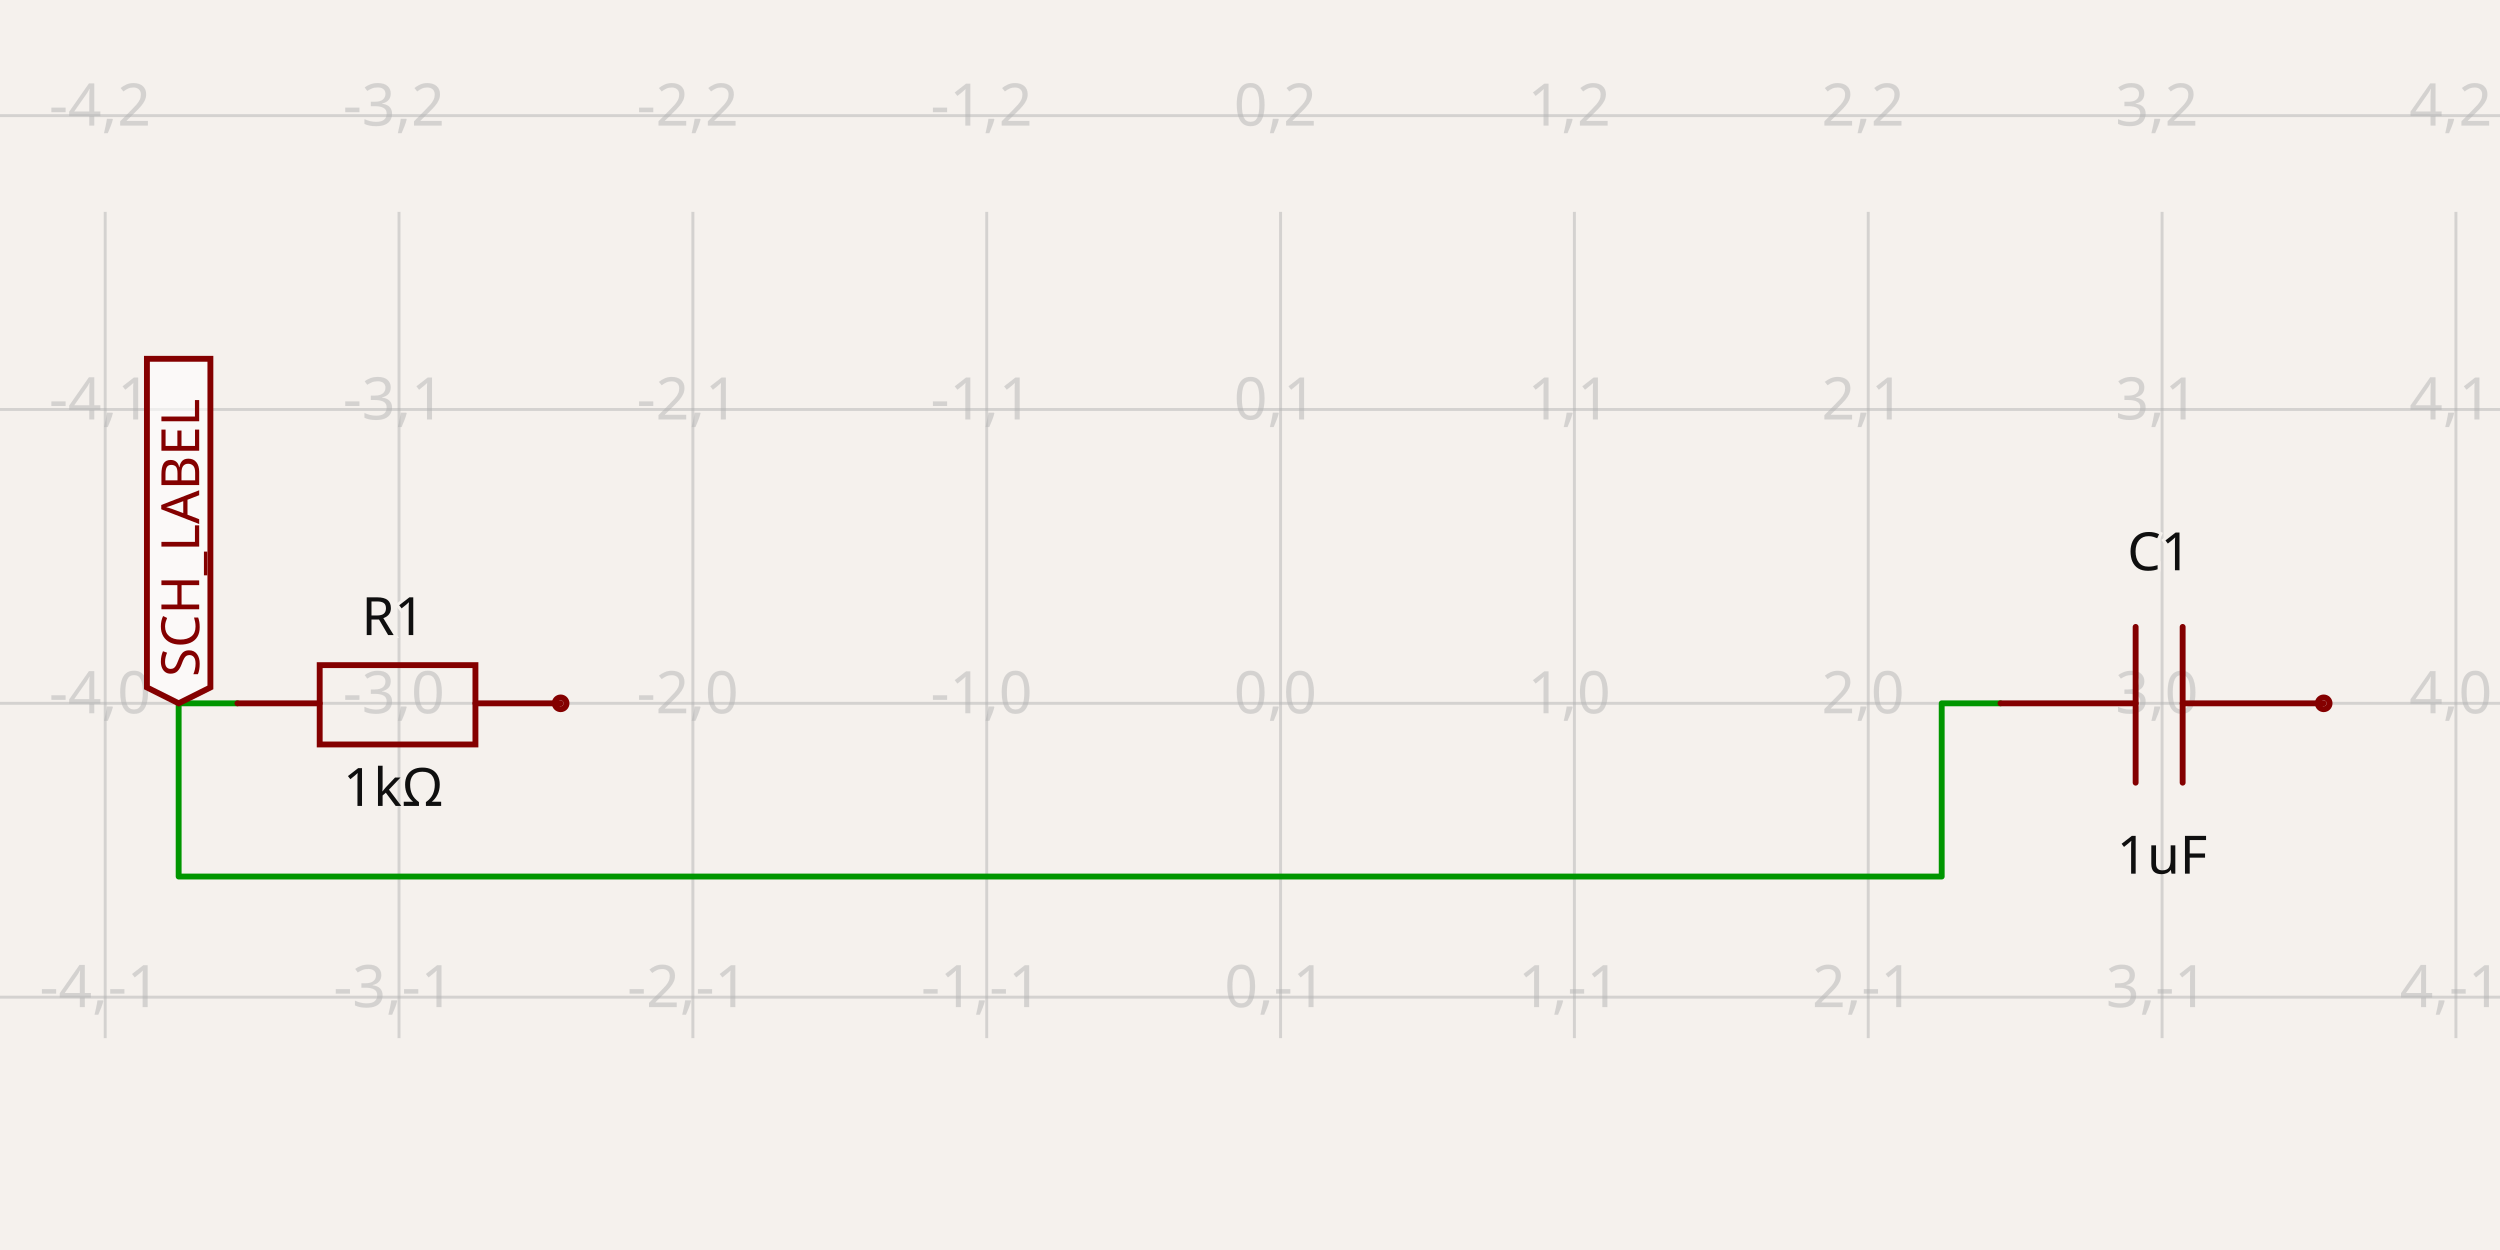
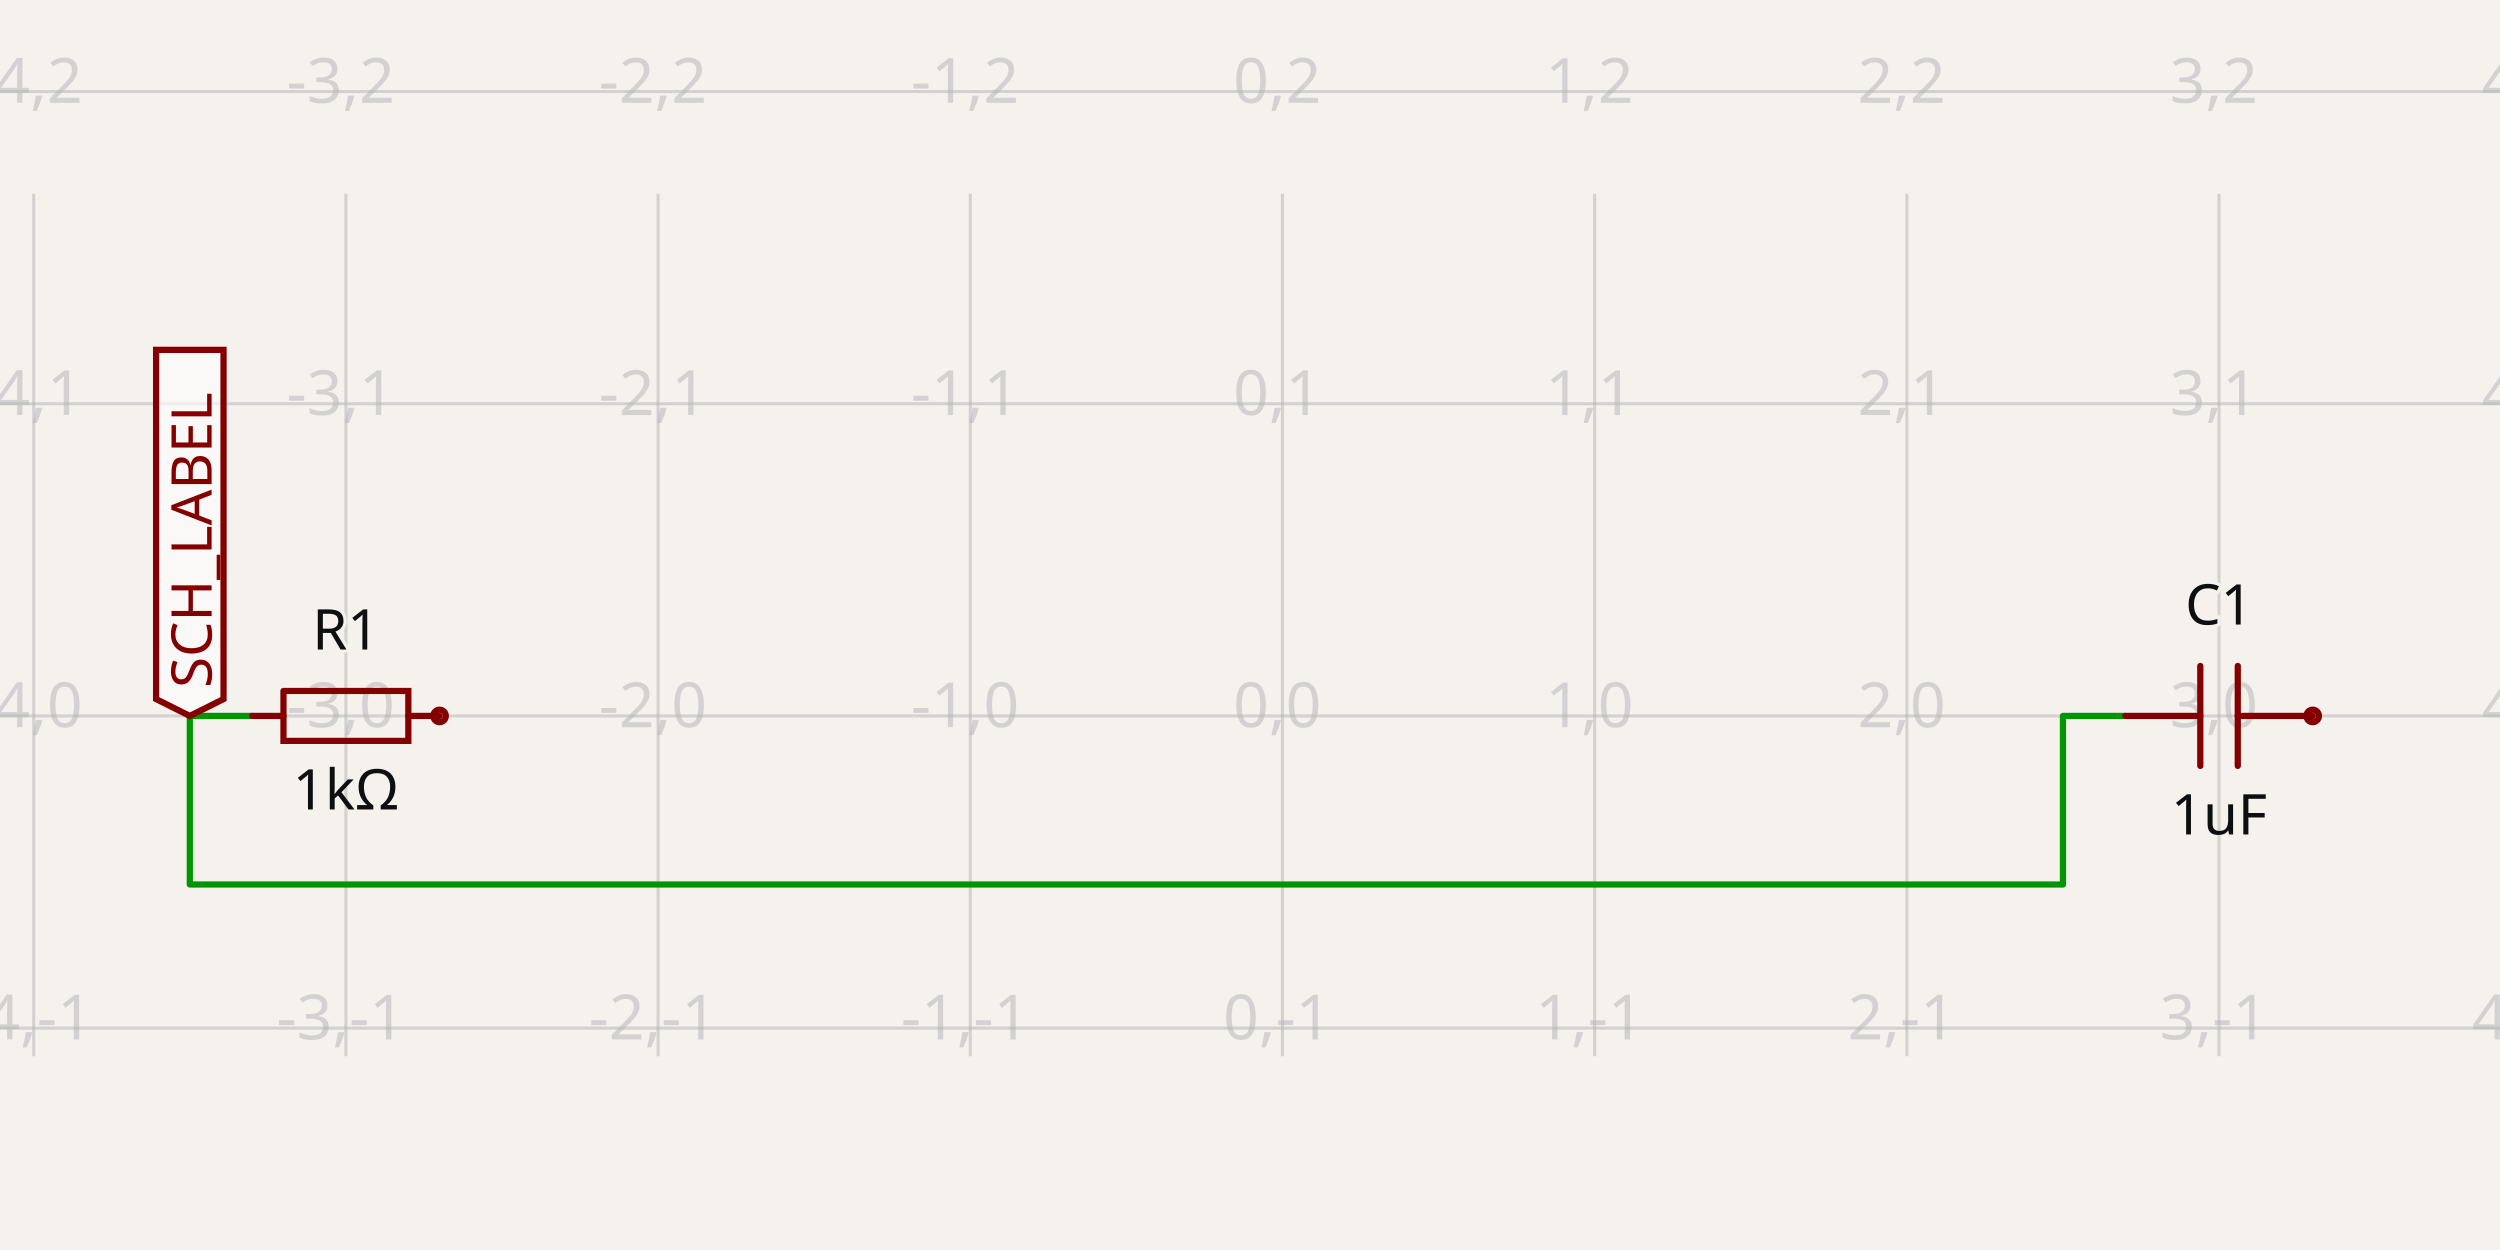
- <svg xmlns="http://www.w3.org/2000/svg" class="tscircuit-schematic" width="1200" height="600" style="background-color: rgb(245, 241, 237)" data-real-to-screen-transform="matrix(141.0437235543,0,0,-141.0437235543,614.6685472496,337.5936518571)" data-software-used-string="@tscircuit/core@0.0.1397">
+ <svg xmlns="http://www.w3.org/2000/svg" class="tscircuit-schematic" width="1200" height="600" style="background-color: rgb(245, 241, 237)" data-real-to-screen-transform="matrix(149.8501498501,0,0,-149.8501498501,615.5844155844,343.6463536464)" data-software-used-string="@tscircuit/core@0.0.1398">
  <style>
              .boundary { fill: rgb(245, 241, 237); }
              .schematic-boundary { fill: none; stroke: #fff; }
              .component { fill: none; stroke: rgb(132, 0, 0); }
              .chip { fill: rgb(255, 255, 194); stroke: rgb(132, 0, 0); }
              .component-pin { fill: none; stroke: rgb(132, 0, 0); }
              /* Basic per-trace hover fallback */
              .trace:hover {
                filter: invert(1);
              }
              .trace:hover .trace-crossing-outline {
                opacity: 0;
              }
              .trace:hover .trace-junction {
                filter: invert(1);
              }
              /* Net-hover highlighting: when a trace or its overlays are hovered,
                 invert color for all traces (base + overlays) sharing the same
                 subcircuit connectivity key. Also hide crossing outline during hover. */
              svg:has(:is(g.trace[data-subcircuit-connectivity-map-key="unnamedsubcircuitsubcircuit_source_group_0_connectivity_net0"], g.trace-overlays[data-subcircuit-connectivity-map-key="unnamedsubcircuitsubcircuit_source_group_0_connectivity_net0"]):hover) :is(g.trace[data-subcircuit-connectivity-map-key="unnamedsubcircuitsubcircuit_source_group_0_connectivity_net0"], g.trace-overlays[data-subcircuit-connectivity-map-key="unnamedsubcircuitsubcircuit_source_group_0_connectivity_net0"]) { filter: invert(1); }
svg:has(:is(g.trace[data-subcircuit-connectivity-map-key="unnamedsubcircuitsubcircuit_source_group_0_connectivity_net0"], g.trace-overlays[data-subcircuit-connectivity-map-key="unnamedsubcircuitsubcircuit_source_group_0_connectivity_net0"]):hover) g.trace-overlays[data-subcircuit-connectivity-map-key="unnamedsubcircuitsubcircuit_source_group_0_connectivity_net0"] .trace-crossing-outline { opacity: 0; }
              .text { font-family: sans-serif; fill: rgb(0, 150, 0); }
              .pin-number { fill: rgb(169, 0, 0); }
              .port-label { fill: rgb(0, 100, 100); }
              .component-name { fill: rgb(0, 100, 100); }
              
            </style>
  <rect class="boundary" x="0" y="0" width="1200" height="600" />
  <g class="grid sch-grid">
-     <line x1="-90.55" y1="498.307" x2="-90.55" y2="101.693" stroke="rgb(181, 181, 181)" stroke-width="1.41" stroke-opacity="0.5" />
-     <line x1="50.494" y1="498.307" x2="50.494" y2="101.693" stroke="rgb(181, 181, 181)" stroke-width="1.41" stroke-opacity="0.5" />
-     <line x1="191.537" y1="498.307" x2="191.537" y2="101.693" stroke="rgb(181, 181, 181)" stroke-width="1.41" stroke-opacity="0.5" />
-     <line x1="332.581" y1="498.307" x2="332.581" y2="101.693" stroke="rgb(181, 181, 181)" stroke-width="1.41" stroke-opacity="0.5" />
-     <line x1="473.625" y1="498.307" x2="473.625" y2="101.693" stroke="rgb(181, 181, 181)" stroke-width="1.41" stroke-opacity="0.5" />
-     <line x1="614.669" y1="498.307" x2="614.669" y2="101.693" stroke="rgb(181, 181, 181)" stroke-width="1.41" stroke-opacity="0.5" />
-     <line x1="755.712" y1="498.307" x2="755.712" y2="101.693" stroke="rgb(181, 181, 181)" stroke-width="1.41" stroke-opacity="0.5" />
-     <line x1="896.756" y1="498.307" x2="896.756" y2="101.693" stroke="rgb(181, 181, 181)" stroke-width="1.41" stroke-opacity="0.5" />
-     <line x1="1037.8" y1="498.307" x2="1037.8" y2="101.693" stroke="rgb(181, 181, 181)" stroke-width="1.41" stroke-opacity="0.5" />
-     <line x1="1178.843" y1="498.307" x2="1178.843" y2="101.693" stroke="rgb(181, 181, 181)" stroke-width="1.41" stroke-opacity="0.5" />
-     <line x1="1319.887" y1="498.307" x2="1319.887" y2="101.693" stroke="rgb(181, 181, 181)" stroke-width="1.41" stroke-opacity="0.5" />
-     <line x1="-3.944933268940076e-11" y1="619.681" x2="1200" y2="619.681" stroke="rgb(181, 181, 181)" stroke-width="1.41" stroke-opacity="0.5" />
-     <line x1="-3.944933268940076e-11" y1="478.637" x2="1200" y2="478.637" stroke="rgb(181, 181, 181)" stroke-width="1.41" stroke-opacity="0.5" />
-     <line x1="-3.944933268940076e-11" y1="337.594" x2="1200" y2="337.594" stroke="rgb(181, 181, 181)" stroke-width="1.41" stroke-opacity="0.5" />
-     <line x1="-3.944933268940076e-11" y1="196.55" x2="1200" y2="196.55" stroke="rgb(181, 181, 181)" stroke-width="1.41" stroke-opacity="0.5" />
-     <line x1="-3.944933268940076e-11" y1="55.506" x2="1200" y2="55.506" stroke="rgb(181, 181, 181)" stroke-width="1.41" stroke-opacity="0.5" />
-     <text x="-93.05" y="614.681" fill="rgb(181, 181, 181)" font-size="28.209" fill-opacity="0.5" text-anchor="middle" dominant-baseline="middle" font-family="sans-serif">-5,-2</text>
-     <text x="-93.05" y="473.637" fill="rgb(181, 181, 181)" font-size="28.209" fill-opacity="0.5" text-anchor="middle" dominant-baseline="middle" font-family="sans-serif">-5,-1</text>
-     <text x="-93.05" y="332.594" fill="rgb(181, 181, 181)" font-size="28.209" fill-opacity="0.5" text-anchor="middle" dominant-baseline="middle" font-family="sans-serif">-5,0</text>
-     <text x="-93.05" y="191.55" fill="rgb(181, 181, 181)" font-size="28.209" fill-opacity="0.5" text-anchor="middle" dominant-baseline="middle" font-family="sans-serif">-5,1</text>
-     <text x="-93.05" y="50.506" fill="rgb(181, 181, 181)" font-size="28.209" fill-opacity="0.5" text-anchor="middle" dominant-baseline="middle" font-family="sans-serif">-5,2</text>
-     <text x="47.994" y="614.681" fill="rgb(181, 181, 181)" font-size="28.209" fill-opacity="0.5" text-anchor="middle" dominant-baseline="middle" font-family="sans-serif">-4,-2</text>
-     <text x="47.994" y="473.637" fill="rgb(181, 181, 181)" font-size="28.209" fill-opacity="0.5" text-anchor="middle" dominant-baseline="middle" font-family="sans-serif">-4,-1</text>
-     <text x="47.994" y="332.594" fill="rgb(181, 181, 181)" font-size="28.209" fill-opacity="0.5" text-anchor="middle" dominant-baseline="middle" font-family="sans-serif">-4,0</text>
-     <text x="47.994" y="191.55" fill="rgb(181, 181, 181)" font-size="28.209" fill-opacity="0.5" text-anchor="middle" dominant-baseline="middle" font-family="sans-serif">-4,1</text>
-     <text x="47.994" y="50.506" fill="rgb(181, 181, 181)" font-size="28.209" fill-opacity="0.5" text-anchor="middle" dominant-baseline="middle" font-family="sans-serif">-4,2</text>
-     <text x="189.037" y="614.681" fill="rgb(181, 181, 181)" font-size="28.209" fill-opacity="0.5" text-anchor="middle" dominant-baseline="middle" font-family="sans-serif">-3,-2</text>
-     <text x="189.037" y="473.637" fill="rgb(181, 181, 181)" font-size="28.209" fill-opacity="0.5" text-anchor="middle" dominant-baseline="middle" font-family="sans-serif">-3,-1</text>
-     <text x="189.037" y="332.594" fill="rgb(181, 181, 181)" font-size="28.209" fill-opacity="0.5" text-anchor="middle" dominant-baseline="middle" font-family="sans-serif">-3,0</text>
-     <text x="189.037" y="191.55" fill="rgb(181, 181, 181)" font-size="28.209" fill-opacity="0.5" text-anchor="middle" dominant-baseline="middle" font-family="sans-serif">-3,1</text>
-     <text x="189.037" y="50.506" fill="rgb(181, 181, 181)" font-size="28.209" fill-opacity="0.5" text-anchor="middle" dominant-baseline="middle" font-family="sans-serif">-3,2</text>
-     <text x="330.081" y="614.681" fill="rgb(181, 181, 181)" font-size="28.209" fill-opacity="0.5" text-anchor="middle" dominant-baseline="middle" font-family="sans-serif">-2,-2</text>
-     <text x="330.081" y="473.637" fill="rgb(181, 181, 181)" font-size="28.209" fill-opacity="0.5" text-anchor="middle" dominant-baseline="middle" font-family="sans-serif">-2,-1</text>
-     <text x="330.081" y="332.594" fill="rgb(181, 181, 181)" font-size="28.209" fill-opacity="0.5" text-anchor="middle" dominant-baseline="middle" font-family="sans-serif">-2,0</text>
-     <text x="330.081" y="191.55" fill="rgb(181, 181, 181)" font-size="28.209" fill-opacity="0.5" text-anchor="middle" dominant-baseline="middle" font-family="sans-serif">-2,1</text>
-     <text x="330.081" y="50.506" fill="rgb(181, 181, 181)" font-size="28.209" fill-opacity="0.5" text-anchor="middle" dominant-baseline="middle" font-family="sans-serif">-2,2</text>
-     <text x="471.125" y="614.681" fill="rgb(181, 181, 181)" font-size="28.209" fill-opacity="0.5" text-anchor="middle" dominant-baseline="middle" font-family="sans-serif">-1,-2</text>
-     <text x="471.125" y="473.637" fill="rgb(181, 181, 181)" font-size="28.209" fill-opacity="0.5" text-anchor="middle" dominant-baseline="middle" font-family="sans-serif">-1,-1</text>
-     <text x="471.125" y="332.594" fill="rgb(181, 181, 181)" font-size="28.209" fill-opacity="0.5" text-anchor="middle" dominant-baseline="middle" font-family="sans-serif">-1,0</text>
-     <text x="471.125" y="191.55" fill="rgb(181, 181, 181)" font-size="28.209" fill-opacity="0.5" text-anchor="middle" dominant-baseline="middle" font-family="sans-serif">-1,1</text>
-     <text x="471.125" y="50.506" fill="rgb(181, 181, 181)" font-size="28.209" fill-opacity="0.5" text-anchor="middle" dominant-baseline="middle" font-family="sans-serif">-1,2</text>
-     <text x="612.169" y="614.681" fill="rgb(181, 181, 181)" font-size="28.209" fill-opacity="0.5" text-anchor="middle" dominant-baseline="middle" font-family="sans-serif">0,-2</text>
-     <text x="612.169" y="473.637" fill="rgb(181, 181, 181)" font-size="28.209" fill-opacity="0.5" text-anchor="middle" dominant-baseline="middle" font-family="sans-serif">0,-1</text>
-     <text x="612.169" y="332.594" fill="rgb(181, 181, 181)" font-size="28.209" fill-opacity="0.5" text-anchor="middle" dominant-baseline="middle" font-family="sans-serif">0,0</text>
-     <text x="612.169" y="191.55" fill="rgb(181, 181, 181)" font-size="28.209" fill-opacity="0.5" text-anchor="middle" dominant-baseline="middle" font-family="sans-serif">0,1</text>
-     <text x="612.169" y="50.506" fill="rgb(181, 181, 181)" font-size="28.209" fill-opacity="0.5" text-anchor="middle" dominant-baseline="middle" font-family="sans-serif">0,2</text>
-     <text x="753.212" y="614.681" fill="rgb(181, 181, 181)" font-size="28.209" fill-opacity="0.5" text-anchor="middle" dominant-baseline="middle" font-family="sans-serif">1,-2</text>
-     <text x="753.212" y="473.637" fill="rgb(181, 181, 181)" font-size="28.209" fill-opacity="0.5" text-anchor="middle" dominant-baseline="middle" font-family="sans-serif">1,-1</text>
-     <text x="753.212" y="332.594" fill="rgb(181, 181, 181)" font-size="28.209" fill-opacity="0.5" text-anchor="middle" dominant-baseline="middle" font-family="sans-serif">1,0</text>
-     <text x="753.212" y="191.55" fill="rgb(181, 181, 181)" font-size="28.209" fill-opacity="0.5" text-anchor="middle" dominant-baseline="middle" font-family="sans-serif">1,1</text>
-     <text x="753.212" y="50.506" fill="rgb(181, 181, 181)" font-size="28.209" fill-opacity="0.5" text-anchor="middle" dominant-baseline="middle" font-family="sans-serif">1,2</text>
-     <text x="894.256" y="614.681" fill="rgb(181, 181, 181)" font-size="28.209" fill-opacity="0.5" text-anchor="middle" dominant-baseline="middle" font-family="sans-serif">2,-2</text>
-     <text x="894.256" y="473.637" fill="rgb(181, 181, 181)" font-size="28.209" fill-opacity="0.5" text-anchor="middle" dominant-baseline="middle" font-family="sans-serif">2,-1</text>
-     <text x="894.256" y="332.594" fill="rgb(181, 181, 181)" font-size="28.209" fill-opacity="0.5" text-anchor="middle" dominant-baseline="middle" font-family="sans-serif">2,0</text>
-     <text x="894.256" y="191.55" fill="rgb(181, 181, 181)" font-size="28.209" fill-opacity="0.5" text-anchor="middle" dominant-baseline="middle" font-family="sans-serif">2,1</text>
-     <text x="894.256" y="50.506" fill="rgb(181, 181, 181)" font-size="28.209" fill-opacity="0.5" text-anchor="middle" dominant-baseline="middle" font-family="sans-serif">2,2</text>
-     <text x="1035.3" y="614.681" fill="rgb(181, 181, 181)" font-size="28.209" fill-opacity="0.5" text-anchor="middle" dominant-baseline="middle" font-family="sans-serif">3,-2</text>
-     <text x="1035.3" y="473.637" fill="rgb(181, 181, 181)" font-size="28.209" fill-opacity="0.5" text-anchor="middle" dominant-baseline="middle" font-family="sans-serif">3,-1</text>
-     <text x="1035.3" y="332.594" fill="rgb(181, 181, 181)" font-size="28.209" fill-opacity="0.5" text-anchor="middle" dominant-baseline="middle" font-family="sans-serif">3,0</text>
-     <text x="1035.3" y="191.55" fill="rgb(181, 181, 181)" font-size="28.209" fill-opacity="0.5" text-anchor="middle" dominant-baseline="middle" font-family="sans-serif">3,1</text>
-     <text x="1035.3" y="50.506" fill="rgb(181, 181, 181)" font-size="28.209" fill-opacity="0.5" text-anchor="middle" dominant-baseline="middle" font-family="sans-serif">3,2</text>
-     <text x="1176.343" y="614.681" fill="rgb(181, 181, 181)" font-size="28.209" fill-opacity="0.5" text-anchor="middle" dominant-baseline="middle" font-family="sans-serif">4,-2</text>
-     <text x="1176.343" y="473.637" fill="rgb(181, 181, 181)" font-size="28.209" fill-opacity="0.5" text-anchor="middle" dominant-baseline="middle" font-family="sans-serif">4,-1</text>
-     <text x="1176.343" y="332.594" fill="rgb(181, 181, 181)" font-size="28.209" fill-opacity="0.5" text-anchor="middle" dominant-baseline="middle" font-family="sans-serif">4,0</text>
-     <text x="1176.343" y="191.55" fill="rgb(181, 181, 181)" font-size="28.209" fill-opacity="0.5" text-anchor="middle" dominant-baseline="middle" font-family="sans-serif">4,1</text>
-     <text x="1176.343" y="50.506" fill="rgb(181, 181, 181)" font-size="28.209" fill-opacity="0.5" text-anchor="middle" dominant-baseline="middle" font-family="sans-serif">4,2</text>
-     <text x="1317.387" y="614.681" fill="rgb(181, 181, 181)" font-size="28.209" fill-opacity="0.5" text-anchor="middle" dominant-baseline="middle" font-family="sans-serif">5,-2</text>
-     <text x="1317.387" y="473.637" fill="rgb(181, 181, 181)" font-size="28.209" fill-opacity="0.5" text-anchor="middle" dominant-baseline="middle" font-family="sans-serif">5,-1</text>
-     <text x="1317.387" y="332.594" fill="rgb(181, 181, 181)" font-size="28.209" fill-opacity="0.5" text-anchor="middle" dominant-baseline="middle" font-family="sans-serif">5,0</text>
-     <text x="1317.387" y="191.55" fill="rgb(181, 181, 181)" font-size="28.209" fill-opacity="0.5" text-anchor="middle" dominant-baseline="middle" font-family="sans-serif">5,1</text>
-     <text x="1317.387" y="50.506" fill="rgb(181, 181, 181)" font-size="28.209" fill-opacity="0.5" text-anchor="middle" dominant-baseline="middle" font-family="sans-serif">5,2</text>
+     <line x1="-133.666" y1="506.983" x2="-133.666" y2="93.017" stroke="rgb(181, 181, 181)" stroke-width="1.499" stroke-opacity="0.5" />
+     <line x1="16.184" y1="506.983" x2="16.184" y2="93.017" stroke="rgb(181, 181, 181)" stroke-width="1.499" stroke-opacity="0.5" />
+     <line x1="166.034" y1="506.983" x2="166.034" y2="93.017" stroke="rgb(181, 181, 181)" stroke-width="1.499" stroke-opacity="0.5" />
+     <line x1="315.884" y1="506.983" x2="315.884" y2="93.017" stroke="rgb(181, 181, 181)" stroke-width="1.499" stroke-opacity="0.5" />
+     <line x1="465.734" y1="506.983" x2="465.734" y2="93.017" stroke="rgb(181, 181, 181)" stroke-width="1.499" stroke-opacity="0.5" />
+     <line x1="615.584" y1="506.983" x2="615.584" y2="93.017" stroke="rgb(181, 181, 181)" stroke-width="1.499" stroke-opacity="0.5" />
+     <line x1="765.435" y1="506.983" x2="765.435" y2="93.017" stroke="rgb(181, 181, 181)" stroke-width="1.499" stroke-opacity="0.5" />
+     <line x1="915.285" y1="506.983" x2="915.285" y2="93.017" stroke="rgb(181, 181, 181)" stroke-width="1.499" stroke-opacity="0.5" />
+     <line x1="1065.135" y1="506.983" x2="1065.135" y2="93.017" stroke="rgb(181, 181, 181)" stroke-width="1.499" stroke-opacity="0.5" />
+     <line x1="1214.985" y1="506.983" x2="1214.985" y2="93.017" stroke="rgb(181, 181, 181)" stroke-width="1.499" stroke-opacity="0.5" />
+     <line x1="1.8906121113104746e-10" y1="643.347" x2="1200" y2="643.347" stroke="rgb(181, 181, 181)" stroke-width="1.499" stroke-opacity="0.5" />
+     <line x1="1.8906121113104746e-10" y1="493.497" x2="1200" y2="493.497" stroke="rgb(181, 181, 181)" stroke-width="1.499" stroke-opacity="0.5" />
+     <line x1="1.8906121113104746e-10" y1="343.646" x2="1200" y2="343.646" stroke="rgb(181, 181, 181)" stroke-width="1.499" stroke-opacity="0.5" />
+     <line x1="1.8906121113104746e-10" y1="193.796" x2="1200" y2="193.796" stroke="rgb(181, 181, 181)" stroke-width="1.499" stroke-opacity="0.5" />
+     <line x1="1.8906121113104746e-10" y1="43.946" x2="1200" y2="43.946" stroke="rgb(181, 181, 181)" stroke-width="1.499" stroke-opacity="0.5" />
+     <text x="-136.166" y="638.347" fill="rgb(181, 181, 181)" font-size="29.97" fill-opacity="0.5" text-anchor="middle" dominant-baseline="middle" font-family="sans-serif">-5,-2</text>
+     <text x="-136.166" y="488.497" fill="rgb(181, 181, 181)" font-size="29.97" fill-opacity="0.5" text-anchor="middle" dominant-baseline="middle" font-family="sans-serif">-5,-1</text>
+     <text x="-136.166" y="338.646" fill="rgb(181, 181, 181)" font-size="29.97" fill-opacity="0.5" text-anchor="middle" dominant-baseline="middle" font-family="sans-serif">-5,0</text>
+     <text x="-136.166" y="188.796" fill="rgb(181, 181, 181)" font-size="29.97" fill-opacity="0.5" text-anchor="middle" dominant-baseline="middle" font-family="sans-serif">-5,1</text>
+     <text x="-136.166" y="38.946" fill="rgb(181, 181, 181)" font-size="29.97" fill-opacity="0.5" text-anchor="middle" dominant-baseline="middle" font-family="sans-serif">-5,2</text>
+     <text x="13.684" y="638.347" fill="rgb(181, 181, 181)" font-size="29.97" fill-opacity="0.5" text-anchor="middle" dominant-baseline="middle" font-family="sans-serif">-4,-2</text>
+     <text x="13.684" y="488.497" fill="rgb(181, 181, 181)" font-size="29.97" fill-opacity="0.5" text-anchor="middle" dominant-baseline="middle" font-family="sans-serif">-4,-1</text>
+     <text x="13.684" y="338.646" fill="rgb(181, 181, 181)" font-size="29.97" fill-opacity="0.5" text-anchor="middle" dominant-baseline="middle" font-family="sans-serif">-4,0</text>
+     <text x="13.684" y="188.796" fill="rgb(181, 181, 181)" font-size="29.97" fill-opacity="0.5" text-anchor="middle" dominant-baseline="middle" font-family="sans-serif">-4,1</text>
+     <text x="13.684" y="38.946" fill="rgb(181, 181, 181)" font-size="29.97" fill-opacity="0.5" text-anchor="middle" dominant-baseline="middle" font-family="sans-serif">-4,2</text>
+     <text x="163.534" y="638.347" fill="rgb(181, 181, 181)" font-size="29.97" fill-opacity="0.5" text-anchor="middle" dominant-baseline="middle" font-family="sans-serif">-3,-2</text>
+     <text x="163.534" y="488.497" fill="rgb(181, 181, 181)" font-size="29.97" fill-opacity="0.5" text-anchor="middle" dominant-baseline="middle" font-family="sans-serif">-3,-1</text>
+     <text x="163.534" y="338.646" fill="rgb(181, 181, 181)" font-size="29.97" fill-opacity="0.5" text-anchor="middle" dominant-baseline="middle" font-family="sans-serif">-3,0</text>
+     <text x="163.534" y="188.796" fill="rgb(181, 181, 181)" font-size="29.97" fill-opacity="0.5" text-anchor="middle" dominant-baseline="middle" font-family="sans-serif">-3,1</text>
+     <text x="163.534" y="38.946" fill="rgb(181, 181, 181)" font-size="29.97" fill-opacity="0.5" text-anchor="middle" dominant-baseline="middle" font-family="sans-serif">-3,2</text>
+     <text x="313.384" y="638.347" fill="rgb(181, 181, 181)" font-size="29.97" fill-opacity="0.5" text-anchor="middle" dominant-baseline="middle" font-family="sans-serif">-2,-2</text>
+     <text x="313.384" y="488.497" fill="rgb(181, 181, 181)" font-size="29.97" fill-opacity="0.5" text-anchor="middle" dominant-baseline="middle" font-family="sans-serif">-2,-1</text>
+     <text x="313.384" y="338.646" fill="rgb(181, 181, 181)" font-size="29.97" fill-opacity="0.5" text-anchor="middle" dominant-baseline="middle" font-family="sans-serif">-2,0</text>
+     <text x="313.384" y="188.796" fill="rgb(181, 181, 181)" font-size="29.97" fill-opacity="0.5" text-anchor="middle" dominant-baseline="middle" font-family="sans-serif">-2,1</text>
+     <text x="313.384" y="38.946" fill="rgb(181, 181, 181)" font-size="29.97" fill-opacity="0.5" text-anchor="middle" dominant-baseline="middle" font-family="sans-serif">-2,2</text>
+     <text x="463.234" y="638.347" fill="rgb(181, 181, 181)" font-size="29.97" fill-opacity="0.5" text-anchor="middle" dominant-baseline="middle" font-family="sans-serif">-1,-2</text>
+     <text x="463.234" y="488.497" fill="rgb(181, 181, 181)" font-size="29.97" fill-opacity="0.5" text-anchor="middle" dominant-baseline="middle" font-family="sans-serif">-1,-1</text>
+     <text x="463.234" y="338.646" fill="rgb(181, 181, 181)" font-size="29.97" fill-opacity="0.5" text-anchor="middle" dominant-baseline="middle" font-family="sans-serif">-1,0</text>
+     <text x="463.234" y="188.796" fill="rgb(181, 181, 181)" font-size="29.97" fill-opacity="0.5" text-anchor="middle" dominant-baseline="middle" font-family="sans-serif">-1,1</text>
+     <text x="463.234" y="38.946" fill="rgb(181, 181, 181)" font-size="29.97" fill-opacity="0.5" text-anchor="middle" dominant-baseline="middle" font-family="sans-serif">-1,2</text>
+     <text x="613.084" y="638.347" fill="rgb(181, 181, 181)" font-size="29.97" fill-opacity="0.5" text-anchor="middle" dominant-baseline="middle" font-family="sans-serif">0,-2</text>
+     <text x="613.084" y="488.497" fill="rgb(181, 181, 181)" font-size="29.97" fill-opacity="0.5" text-anchor="middle" dominant-baseline="middle" font-family="sans-serif">0,-1</text>
+     <text x="613.084" y="338.646" fill="rgb(181, 181, 181)" font-size="29.97" fill-opacity="0.5" text-anchor="middle" dominant-baseline="middle" font-family="sans-serif">0,0</text>
+     <text x="613.084" y="188.796" fill="rgb(181, 181, 181)" font-size="29.97" fill-opacity="0.5" text-anchor="middle" dominant-baseline="middle" font-family="sans-serif">0,1</text>
+     <text x="613.084" y="38.946" fill="rgb(181, 181, 181)" font-size="29.97" fill-opacity="0.5" text-anchor="middle" dominant-baseline="middle" font-family="sans-serif">0,2</text>
+     <text x="762.935" y="638.347" fill="rgb(181, 181, 181)" font-size="29.97" fill-opacity="0.5" text-anchor="middle" dominant-baseline="middle" font-family="sans-serif">1,-2</text>
+     <text x="762.935" y="488.497" fill="rgb(181, 181, 181)" font-size="29.97" fill-opacity="0.5" text-anchor="middle" dominant-baseline="middle" font-family="sans-serif">1,-1</text>
+     <text x="762.935" y="338.646" fill="rgb(181, 181, 181)" font-size="29.97" fill-opacity="0.5" text-anchor="middle" dominant-baseline="middle" font-family="sans-serif">1,0</text>
+     <text x="762.935" y="188.796" fill="rgb(181, 181, 181)" font-size="29.97" fill-opacity="0.5" text-anchor="middle" dominant-baseline="middle" font-family="sans-serif">1,1</text>
+     <text x="762.935" y="38.946" fill="rgb(181, 181, 181)" font-size="29.97" fill-opacity="0.5" text-anchor="middle" dominant-baseline="middle" font-family="sans-serif">1,2</text>
+     <text x="912.785" y="638.347" fill="rgb(181, 181, 181)" font-size="29.97" fill-opacity="0.5" text-anchor="middle" dominant-baseline="middle" font-family="sans-serif">2,-2</text>
+     <text x="912.785" y="488.497" fill="rgb(181, 181, 181)" font-size="29.97" fill-opacity="0.5" text-anchor="middle" dominant-baseline="middle" font-family="sans-serif">2,-1</text>
+     <text x="912.785" y="338.646" fill="rgb(181, 181, 181)" font-size="29.97" fill-opacity="0.5" text-anchor="middle" dominant-baseline="middle" font-family="sans-serif">2,0</text>
+     <text x="912.785" y="188.796" fill="rgb(181, 181, 181)" font-size="29.97" fill-opacity="0.5" text-anchor="middle" dominant-baseline="middle" font-family="sans-serif">2,1</text>
+     <text x="912.785" y="38.946" fill="rgb(181, 181, 181)" font-size="29.97" fill-opacity="0.5" text-anchor="middle" dominant-baseline="middle" font-family="sans-serif">2,2</text>
+     <text x="1062.635" y="638.347" fill="rgb(181, 181, 181)" font-size="29.97" fill-opacity="0.5" text-anchor="middle" dominant-baseline="middle" font-family="sans-serif">3,-2</text>
+     <text x="1062.635" y="488.497" fill="rgb(181, 181, 181)" font-size="29.97" fill-opacity="0.5" text-anchor="middle" dominant-baseline="middle" font-family="sans-serif">3,-1</text>
+     <text x="1062.635" y="338.646" fill="rgb(181, 181, 181)" font-size="29.97" fill-opacity="0.5" text-anchor="middle" dominant-baseline="middle" font-family="sans-serif">3,0</text>
+     <text x="1062.635" y="188.796" fill="rgb(181, 181, 181)" font-size="29.97" fill-opacity="0.5" text-anchor="middle" dominant-baseline="middle" font-family="sans-serif">3,1</text>
+     <text x="1062.635" y="38.946" fill="rgb(181, 181, 181)" font-size="29.97" fill-opacity="0.5" text-anchor="middle" dominant-baseline="middle" font-family="sans-serif">3,2</text>
+     <text x="1212.485" y="638.347" fill="rgb(181, 181, 181)" font-size="29.97" fill-opacity="0.5" text-anchor="middle" dominant-baseline="middle" font-family="sans-serif">4,-2</text>
+     <text x="1212.485" y="488.497" fill="rgb(181, 181, 181)" font-size="29.97" fill-opacity="0.5" text-anchor="middle" dominant-baseline="middle" font-family="sans-serif">4,-1</text>
+     <text x="1212.485" y="338.646" fill="rgb(181, 181, 181)" font-size="29.97" fill-opacity="0.5" text-anchor="middle" dominant-baseline="middle" font-family="sans-serif">4,0</text>
+     <text x="1212.485" y="188.796" fill="rgb(181, 181, 181)" font-size="29.97" fill-opacity="0.5" text-anchor="middle" dominant-baseline="middle" font-family="sans-serif">4,1</text>
+     <text x="1212.485" y="38.946" fill="rgb(181, 181, 181)" font-size="29.97" fill-opacity="0.5" text-anchor="middle" dominant-baseline="middle" font-family="sans-serif">4,2</text>
  </g>
  <g class="trace sch-trace" data-layer="base" data-circuit-json-type="schematic_trace" data-schematic-trace-id="schematic_trace_0" data-subcircuit-connectivity-map-key="unnamedsubcircuitsubcircuit_source_group_0_connectivity_net0">
-     <path d="M 113.963 337.594 L 85.755 337.594 L 85.755 420.733 L 932.017 420.733 L 932.017 337.594 L 960.226 337.594" class="trace-invisible-hover-outline sch-trace-hitbox" stroke="rgb(0, 150, 0)" fill="none" stroke-width="22.567px" stroke-linecap="round" opacity="0" stroke-linejoin="round" />
-     <path class="sch-trace-path" d="M 113.963 337.594 L 85.755 337.594 L 85.755 420.733 L 932.017 420.733 L 932.017 337.594 L 960.226 337.594" stroke="rgb(0, 150, 0)" fill="none" stroke-width="2.821px" stroke-linecap="round" stroke-linejoin="round" />
+     <path d="M 121.079 343.646 L 91.109 343.646 L 91.109 424.565 L 990.21 424.565 L 990.21 343.646 L 1020.18 343.646" class="trace-invisible-hover-outline sch-trace-hitbox" stroke="rgb(0, 150, 0)" fill="none" stroke-width="23.976px" stroke-linecap="round" opacity="0" stroke-linejoin="round" />
+     <path class="sch-trace-path" d="M 121.079 343.646 L 91.109 343.646 L 91.109 424.565 L 990.21 424.565 L 990.21 343.646 L 1020.18 343.646" stroke="rgb(0, 150, 0)" fill="none" stroke-width="2.997px" stroke-linecap="round" stroke-linejoin="round" />
  </g>
  <g class="trace-overlays sch-trace-overlays" data-layer="overlay" data-circuit-json-type="schematic_trace" data-schematic-trace-id="schematic_trace_0" data-subcircuit-connectivity-map-key="unnamedsubcircuitsubcircuit_source_group_0_connectivity_net0" />
  <g class="sch-component" data-circuit-json-type="schematic_component" data-schematic-component-id="schematic_component_0">
-     <rect class="component-overlay sch-component-overlay" x="113.963" y="319.258" width="155.148" height="38.082" fill="transparent" />
-     <path class="sch-component-symbol-path" d="M 113.963 337.594 L 153.456 337.594" stroke="rgb(132, 0, 0)" fill="none" stroke-width="2.821px" stroke-linecap="round" />
-     <path class="sch-component-symbol-path" d="M 228.209 337.594 L 269.111 337.594" stroke="rgb(132, 0, 0)" fill="none" stroke-width="2.821px" stroke-linecap="round" />
-     <path class="sch-component-symbol-path" d="M 191.537 319.258 L 228.209 319.258 L 228.209 357.34 L 153.456 357.34 L 153.456 319.258 L 191.537 319.258" stroke="rgb(132, 0, 0)" fill="none" stroke-width="2.821px" stroke-linecap="round" />
-     <text class="sch-component-name sch-component-text" x="188.717" y="312.283" stroke="rgb(245, 241, 237)" stroke-width="2.821px" paint-order="stroke" fill="rgb(15, 15, 15)" font-family="sans-serif" text-anchor="middle" dominant-baseline="ideographic" font-size="25.388px">R1</text>
-     <text class="sch-component-text" x="188.717" y="367.136" fill="rgb(15, 15, 15)" font-family="sans-serif" text-anchor="middle" dominant-baseline="hanging" font-size="25.388px">1kΩ</text>
-     <circle class="component-pin sch-component-pin" cx="269.111" cy="337.594" r="2.821px" stroke-width="2.821px" fill="none" stroke="rgb(132, 0, 0)" />
+     <rect class="component-overlay sch-component-overlay" x="121.079" y="331.661" width="89.91" height="23.97" fill="transparent" />
+     <path class="sch-component-symbol-path" d="M 121.079 343.646 L 136.067 343.646" stroke="rgb(132, 0, 0)" fill="none" stroke-width="2.997px" stroke-linecap="round" />
+     <path class="sch-component-symbol-path" d="M 196.001 343.646 L 210.989 343.646" stroke="rgb(132, 0, 0)" fill="none" stroke-width="2.997px" stroke-linecap="round" />
+     <path class="sch-component-symbol-path" d="M 136.067 331.661 L 196.001 331.661 L 196.001 355.631 L 136.067 355.631 L 136.067 331.661" stroke="rgb(132, 0, 0)" fill="none" stroke-width="2.997px" stroke-linecap="round" />
+     <text class="sch-component-name sch-component-text" x="166.034" y="319.67" stroke="rgb(245, 241, 237)" stroke-width="2.997px" paint-order="stroke" fill="rgb(15, 15, 15)" font-family="sans-serif" text-anchor="middle" dominant-baseline="ideographic" font-size="26.973px">R1</text>
+     <text class="sch-component-text" x="166.034" y="367.622" fill="rgb(15, 15, 15)" font-family="sans-serif" text-anchor="middle" dominant-baseline="hanging" font-size="26.973px">1kΩ</text>
+     <circle class="component-pin sch-component-pin" cx="210.989" cy="343.646" r="2.997px" stroke-width="2.997px" fill="none" stroke="rgb(132, 0, 0)" />
  </g>
  <g class="sch-component" data-circuit-json-type="schematic_component" data-schematic-component-id="schematic_component_1">
-     <rect class="component-overlay sch-component-overlay" x="960.226" y="300.922" width="155.148" height="74.753" fill="transparent" />
-     <path class="sch-component-symbol-path" d="M 1115.374 337.594 L 1047.673 337.594" stroke="rgb(132, 0, 0)" fill="none" stroke-width="2.821px" stroke-linecap="round" />
-     <path class="sch-component-symbol-path" d="M 1025.106 337.594 L 960.226 337.594" stroke="rgb(132, 0, 0)" fill="none" stroke-width="2.821px" stroke-linecap="round" />
-     <path class="sch-component-symbol-path" d="M 1047.673 300.922 L 1047.673 375.675" stroke="rgb(132, 0, 0)" fill="none" stroke-width="2.821px" stroke-linecap="round" />
-     <path class="sch-component-symbol-path" d="M 1025.106 300.922 L 1025.106 375.675" stroke="rgb(132, 0, 0)" fill="none" stroke-width="2.821px" stroke-linecap="round" />
-     <text class="sch-component-name sch-component-text" x="1036.389" y="281.176" stroke="rgb(245, 241, 237)" stroke-width="2.821px" paint-order="stroke" fill="rgb(15, 15, 15)" font-family="sans-serif" text-anchor="middle" dominant-baseline="ideographic" font-size="25.388px">C1</text>
-     <text class="sch-component-text" x="1037.8" y="399.653" fill="rgb(15, 15, 15)" font-family="sans-serif" text-anchor="middle" dominant-baseline="hanging" font-size="25.388px">1uF</text>
-     <circle class="component-pin sch-component-pin" cx="1115.374" cy="337.594" r="2.821px" stroke-width="2.821px" fill="none" stroke="rgb(132, 0, 0)" />
+     <rect class="component-overlay sch-component-overlay" x="1020.18" y="319.667" width="89.91" height="47.958" fill="transparent" />
+     <path class="sch-component-symbol-path" d="M 1110.09 343.646 L 1074.126 343.646" stroke="rgb(132, 0, 0)" fill="none" stroke-width="2.997px" stroke-linecap="round" />
+     <path class="sch-component-symbol-path" d="M 1056.144 343.646 L 1020.18 343.646" stroke="rgb(132, 0, 0)" fill="none" stroke-width="2.997px" stroke-linecap="round" />
+     <path class="sch-component-symbol-path" d="M 1074.126 319.667 L 1074.126 367.625" stroke="rgb(132, 0, 0)" fill="none" stroke-width="2.997px" stroke-linecap="round" />
+     <path class="sch-component-symbol-path" d="M 1056.144 319.667 L 1056.144 367.625" stroke="rgb(132, 0, 0)" fill="none" stroke-width="2.997px" stroke-linecap="round" />
+     <text class="sch-component-name sch-component-text" x="1065.135" y="307.682" stroke="rgb(245, 241, 237)" stroke-width="2.997px" paint-order="stroke" fill="rgb(15, 15, 15)" font-family="sans-serif" text-anchor="middle" dominant-baseline="ideographic" font-size="26.973px">C1</text>
+     <text class="sch-component-text" x="1065.135" y="379.61" fill="rgb(15, 15, 15)" font-family="sans-serif" text-anchor="middle" dominant-baseline="hanging" font-size="26.973px">1uF</text>
+     <circle class="component-pin sch-component-pin" cx="1110.09" cy="343.646" r="2.997px" stroke-width="2.997px" fill="none" stroke="rgb(132, 0, 0)" />
  </g>
  <g class="schematic-port-hover sch-port-hover" data-schematic-port-id="source_port_0">
-     <circle cx="113.963" cy="337.594" r="5.642" fill="red" opacity="0" />
+     <circle cx="121.079" cy="343.646" r="5.994" fill="red" opacity="0" />
  </g>
  <g class="schematic-port-hover sch-port-hover" data-schematic-port-id="source_port_1">
-     <circle cx="269.111" cy="337.594" r="5.642" fill="red" opacity="0" />
+     <circle cx="210.989" cy="343.646" r="5.994" fill="red" opacity="0" />
  </g>
  <g class="schematic-port-hover sch-port-hover" data-schematic-port-id="source_port_2">
-     <circle cx="960.226" cy="337.594" r="5.642" fill="red" opacity="0" />
+     <circle cx="1020.18" cy="343.646" r="5.994" fill="red" opacity="0" />
  </g>
  <g class="schematic-port-hover sch-port-hover" data-schematic-port-id="source_port_3">
-     <circle cx="1115.374" cy="337.594" r="5.642" fill="red" opacity="0" />
+     <circle cx="1110.09" cy="343.646" r="5.994" fill="red" opacity="0" />
  </g>
-   <path class="net-label sch-net-label" d="     M 85.755,337.594     L 70.522,329.977     L 70.522,172.215     L 100.987,172.215     L 100.987,329.977     Z   " fill="rgba(255, 255, 255, 0.6)" stroke="rgb(132, 0, 0)" stroke-width="2.821px" />
-   <text class="net-label-text sch-net-label-text" x="85.755" y="324.9" fill="rgb(132, 0, 0)" text-anchor="start" dominant-baseline="central" font-family="sans-serif" font-variant-numeric="tabular-nums" font-size="25.388px" transform="rotate(-90 85.75458 324.8997)">SCH_LABEL</text>
+   <path class="net-label sch-net-label" d="     M 91.109,343.646     L 74.925,335.554     L 74.925,167.942     L 107.293,167.942     L 107.293,335.554     Z   " fill="rgba(255, 255, 255, 0.6)" stroke="rgb(132, 0, 0)" stroke-width="2.997px" />
+   <text class="net-label-text sch-net-label-text" x="91.109" y="330.16" fill="rgb(132, 0, 0)" text-anchor="start" dominant-baseline="central" font-family="sans-serif" font-variant-numeric="tabular-nums" font-size="26.973px" transform="rotate(-90 91.10889 330.1598)">SCH_LABEL</text>
</svg>
